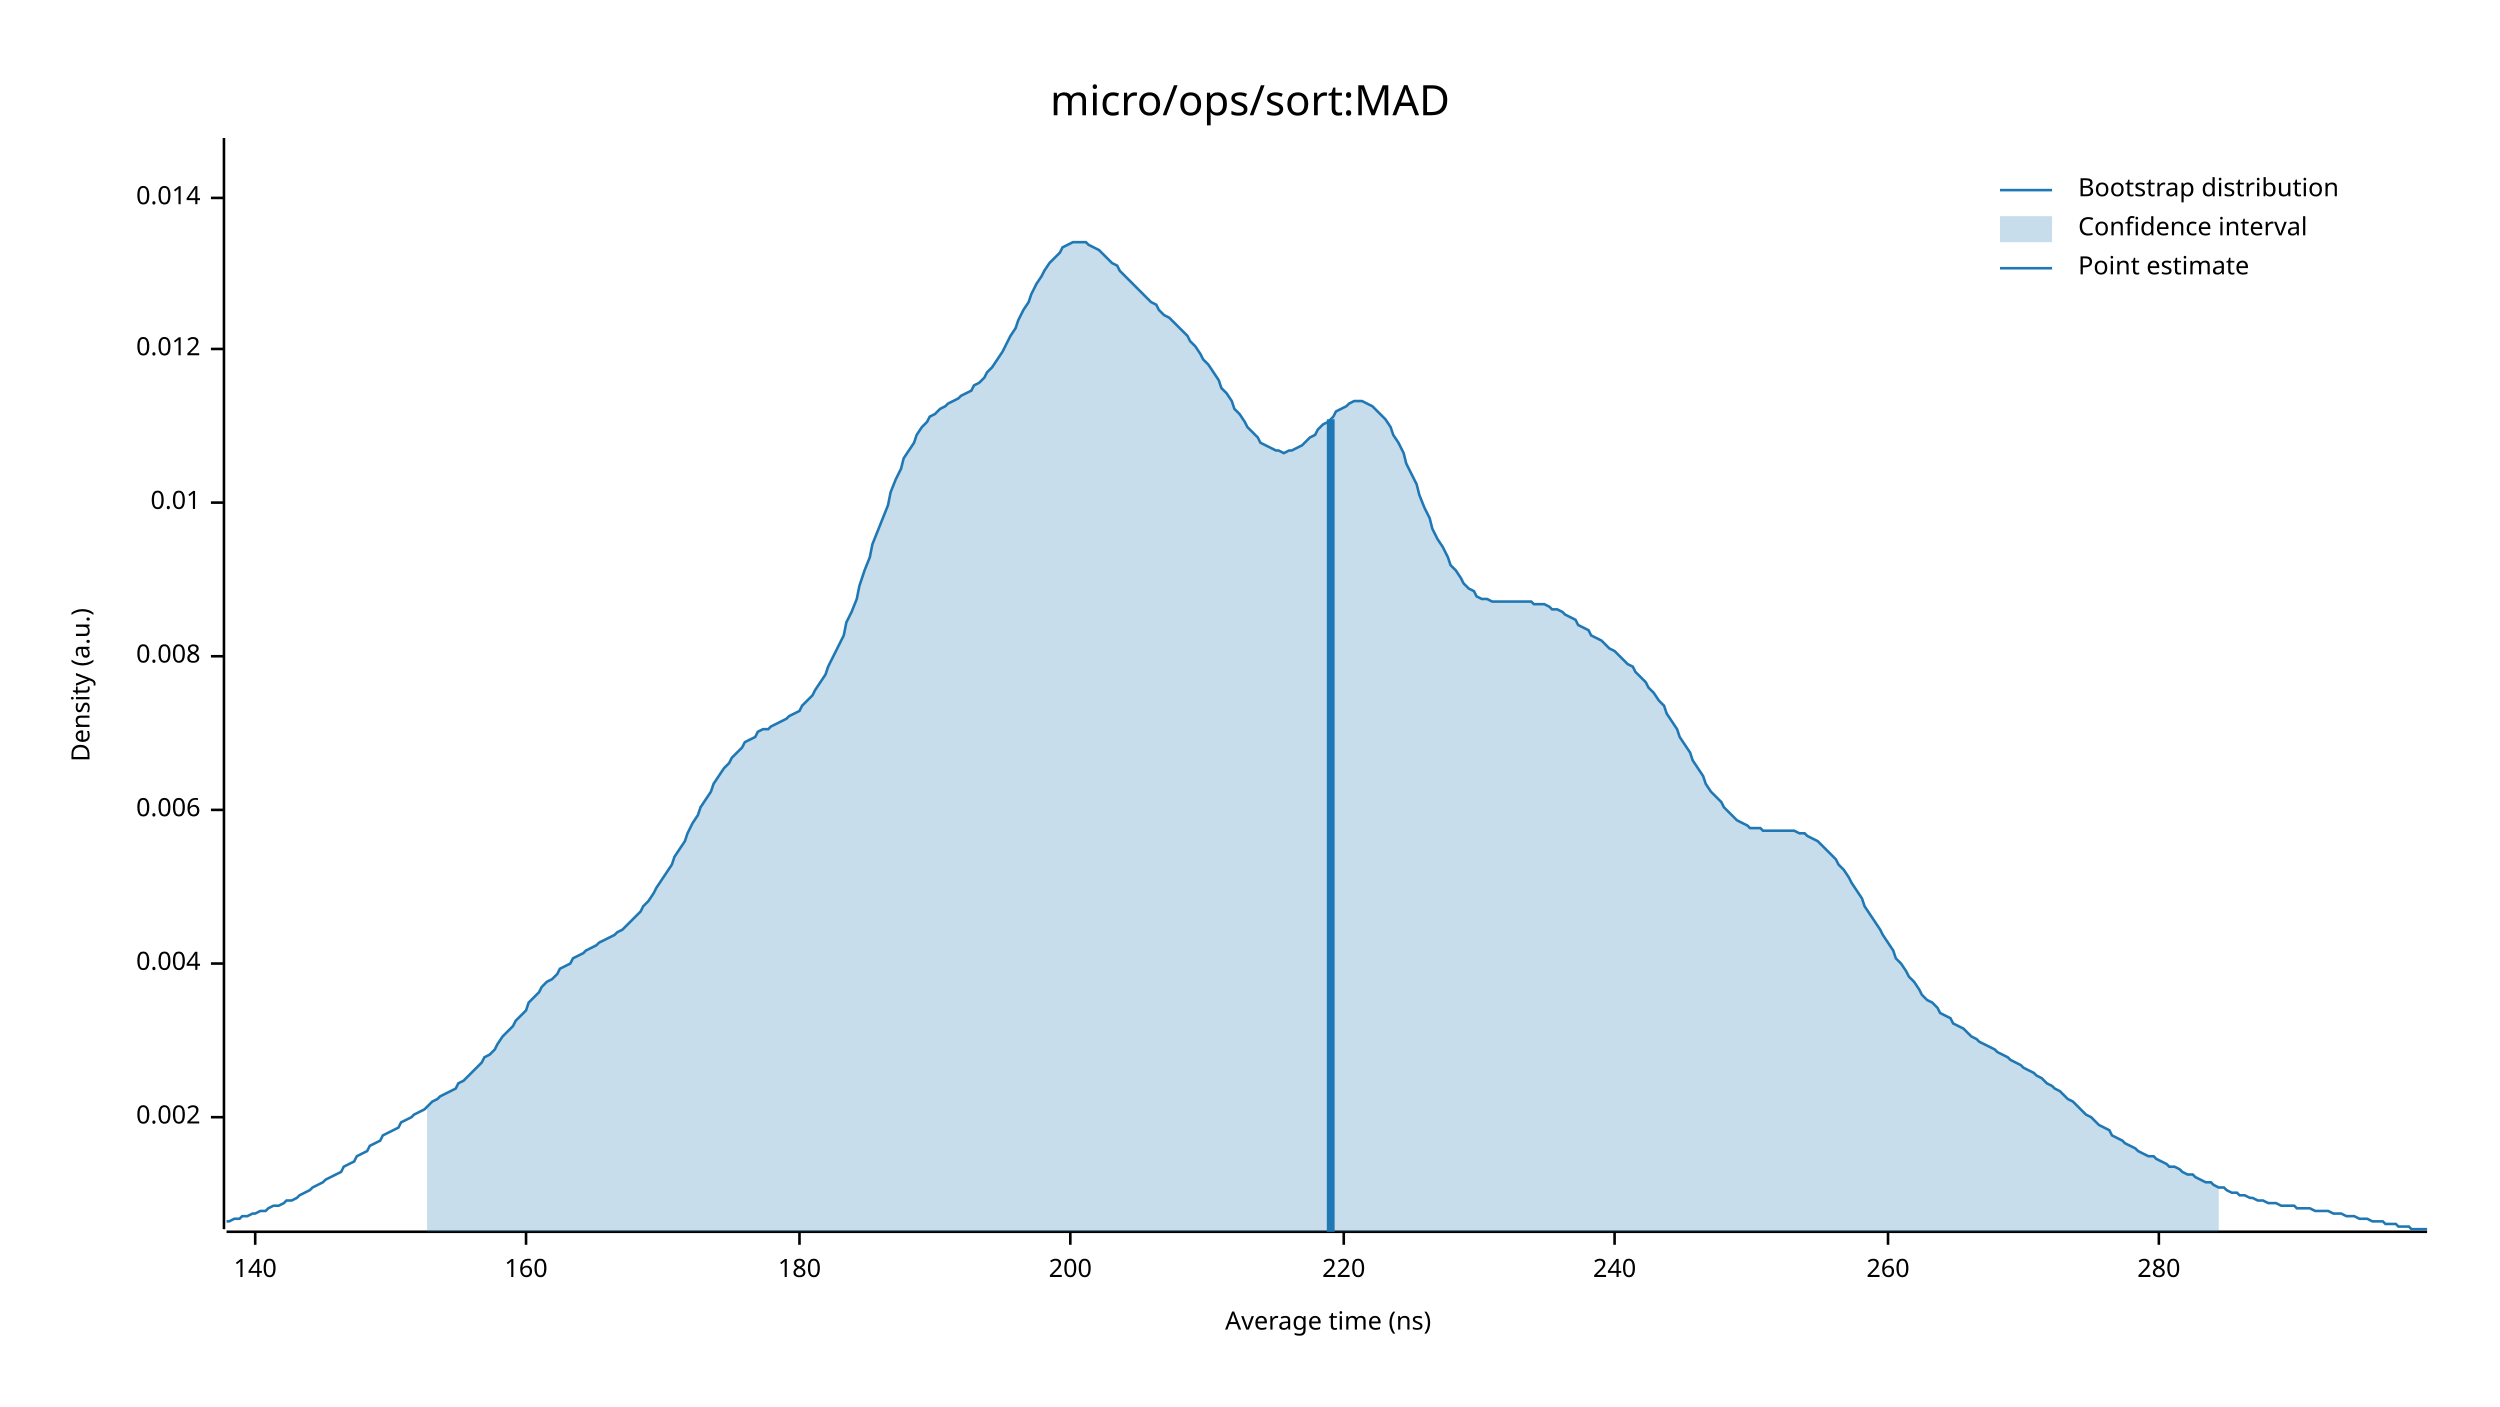
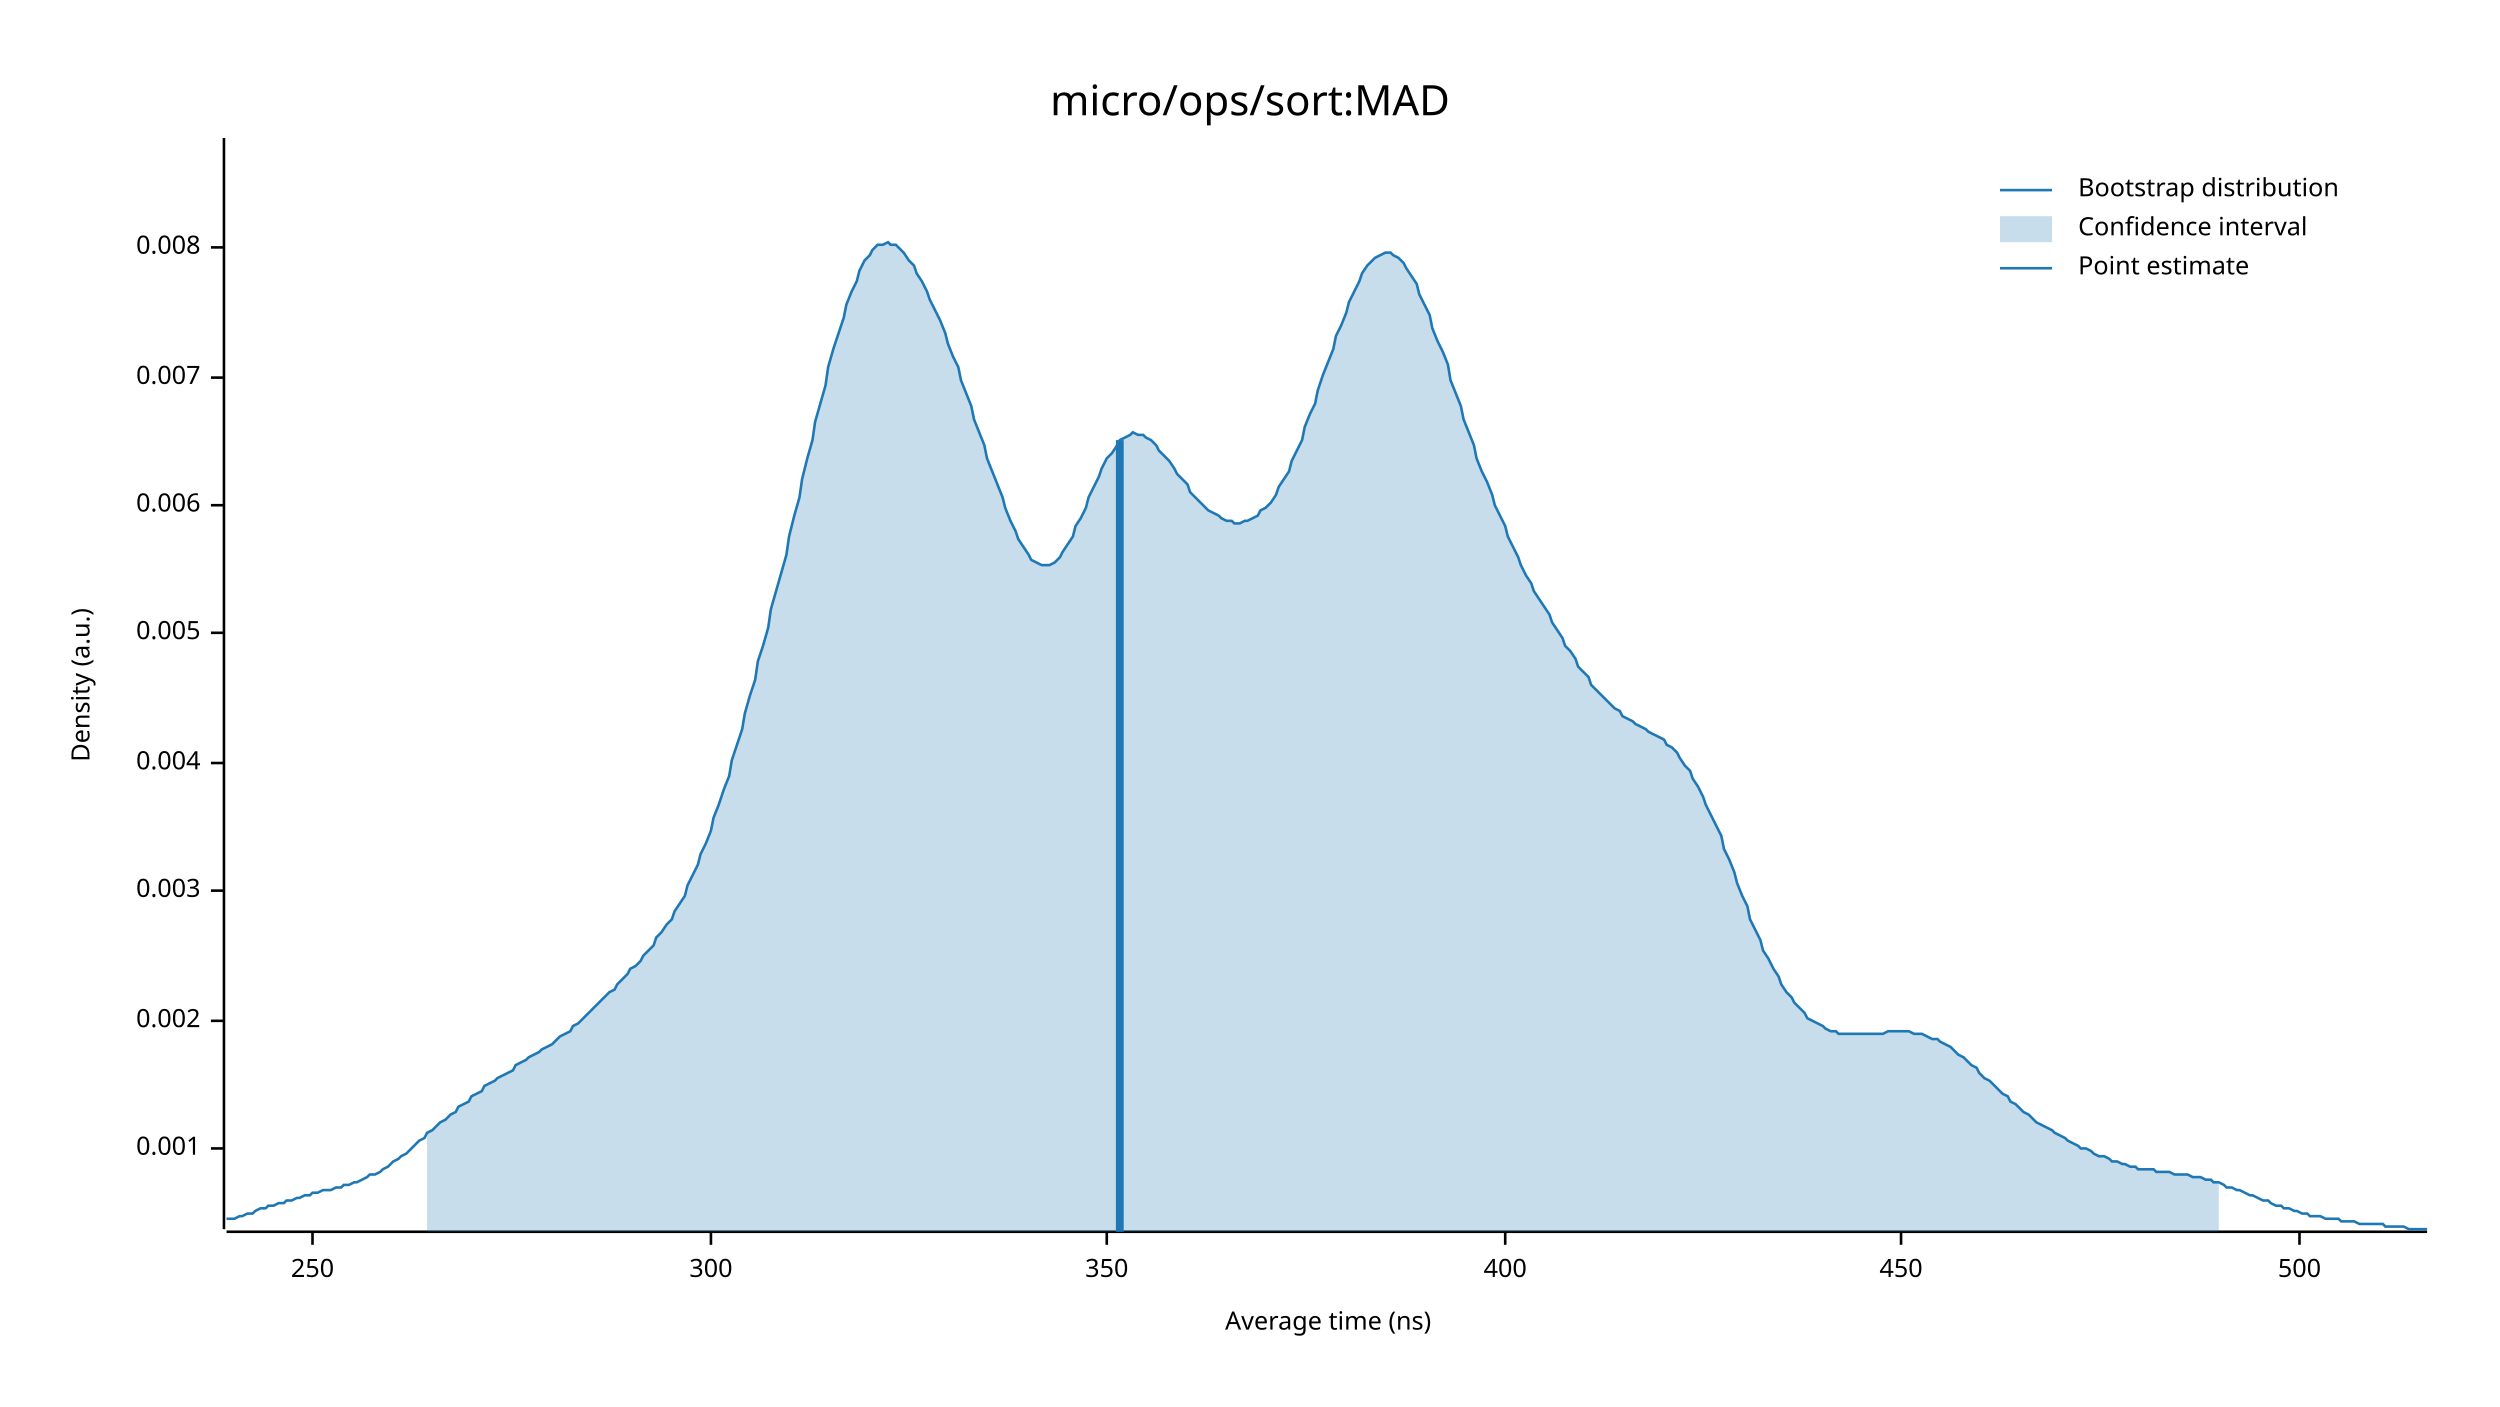
<svg xmlns="http://www.w3.org/2000/svg" width="960" height="540" viewBox="0 0 960 540">
  <text x="480" y="32" dy="0.76em" text-anchor="middle" font-family="sans-serif" font-size="16.129" opacity="1" fill="#000000">
micro/ops/sort:MAD
</text>
  <text x="27" y="263" dy="0.76em" text-anchor="middle" font-family="sans-serif" font-size="9.677" opacity="1" fill="#000000" transform="rotate(270, 27, 263)">
Density (a.u.)
</text>
  <text x="510" y="513" dy="-0.5ex" text-anchor="middle" font-family="sans-serif" font-size="9.677" opacity="1" fill="#000000">
Average time (ns)
</text>
  <polyline fill="none" opacity="1" stroke="#000000" stroke-width="1" points="86,53 86,472 " />
-   <text x="77" y="429" dy="0.5ex" text-anchor="end" font-family="sans-serif" font-size="9.677" opacity="1" fill="#000000">
+   <text x="77" y="441" dy="0.5ex" text-anchor="end" font-family="sans-serif" font-size="9.677" opacity="1" fill="#000000">
+ 0.001
+ </text>
+   <polyline fill="none" opacity="1" stroke="#000000" stroke-width="1" points="81,441 86,441 " />
+   <text x="77" y="392" dy="0.5ex" text-anchor="end" font-family="sans-serif" font-size="9.677" opacity="1" fill="#000000">
0.002
</text>
-   <polyline fill="none" opacity="1" stroke="#000000" stroke-width="1" points="81,429 86,429 " />
-   <text x="77" y="370" dy="0.5ex" text-anchor="end" font-family="sans-serif" font-size="9.677" opacity="1" fill="#000000">
+   <polyline fill="none" opacity="1" stroke="#000000" stroke-width="1" points="81,392 86,392 " />
+   <text x="77" y="342" dy="0.5ex" text-anchor="end" font-family="sans-serif" font-size="9.677" opacity="1" fill="#000000">
+ 0.003
+ </text>
+   <polyline fill="none" opacity="1" stroke="#000000" stroke-width="1" points="81,342 86,342 " />
+   <text x="77" y="293" dy="0.5ex" text-anchor="end" font-family="sans-serif" font-size="9.677" opacity="1" fill="#000000">
0.004
</text>
-   <polyline fill="none" opacity="1" stroke="#000000" stroke-width="1" points="81,370 86,370 " />
-   <text x="77" y="311" dy="0.5ex" text-anchor="end" font-family="sans-serif" font-size="9.677" opacity="1" fill="#000000">
+   <polyline fill="none" opacity="1" stroke="#000000" stroke-width="1" points="81,293 86,293 " />
+   <text x="77" y="243" dy="0.5ex" text-anchor="end" font-family="sans-serif" font-size="9.677" opacity="1" fill="#000000">
+ 0.005
+ </text>
+   <polyline fill="none" opacity="1" stroke="#000000" stroke-width="1" points="81,243 86,243 " />
+   <text x="77" y="194" dy="0.5ex" text-anchor="end" font-family="sans-serif" font-size="9.677" opacity="1" fill="#000000">
0.006
</text>
-   <polyline fill="none" opacity="1" stroke="#000000" stroke-width="1" points="81,311 86,311 " />
-   <text x="77" y="252" dy="0.5ex" text-anchor="end" font-family="sans-serif" font-size="9.677" opacity="1" fill="#000000">
+   <polyline fill="none" opacity="1" stroke="#000000" stroke-width="1" points="81,194 86,194 " />
+   <text x="77" y="145" dy="0.5ex" text-anchor="end" font-family="sans-serif" font-size="9.677" opacity="1" fill="#000000">
+ 0.007
+ </text>
+   <polyline fill="none" opacity="1" stroke="#000000" stroke-width="1" points="81,145 86,145 " />
+   <text x="77" y="95" dy="0.5ex" text-anchor="end" font-family="sans-serif" font-size="9.677" opacity="1" fill="#000000">
0.008
</text>
-   <polyline fill="none" opacity="1" stroke="#000000" stroke-width="1" points="81,252 86,252 " />
-   <text x="77" y="193" dy="0.5ex" text-anchor="end" font-family="sans-serif" font-size="9.677" opacity="1" fill="#000000">
- 0.01
+   <polyline fill="none" opacity="1" stroke="#000000" stroke-width="1" points="81,95 86,95 " />
+   <polyline fill="none" opacity="1" stroke="#000000" stroke-width="1" points="87,473 932,473 " />
+   <text x="120" y="483" dy="0.76em" text-anchor="middle" font-family="sans-serif" font-size="9.677" opacity="1" fill="#000000">
+ 250
</text>
-   <polyline fill="none" opacity="1" stroke="#000000" stroke-width="1" points="81,193 86,193 " />
-   <text x="77" y="134" dy="0.5ex" text-anchor="end" font-family="sans-serif" font-size="9.677" opacity="1" fill="#000000">
- 0.012
+   <polyline fill="none" opacity="1" stroke="#000000" stroke-width="1" points="120,473 120,478 " />
+   <text x="273" y="483" dy="0.76em" text-anchor="middle" font-family="sans-serif" font-size="9.677" opacity="1" fill="#000000">
+ 300
</text>
-   <polyline fill="none" opacity="1" stroke="#000000" stroke-width="1" points="81,134 86,134 " />
-   <text x="77" y="76" dy="0.5ex" text-anchor="end" font-family="sans-serif" font-size="9.677" opacity="1" fill="#000000">
- 0.014
+   <polyline fill="none" opacity="1" stroke="#000000" stroke-width="1" points="273,473 273,478 " />
+   <text x="425" y="483" dy="0.76em" text-anchor="middle" font-family="sans-serif" font-size="9.677" opacity="1" fill="#000000">
+ 350
</text>
-   <polyline fill="none" opacity="1" stroke="#000000" stroke-width="1" points="81,76 86,76 " />
-   <polyline fill="none" opacity="1" stroke="#000000" stroke-width="1" points="87,473 932,473 " />
-   <text x="98" y="483" dy="0.76em" text-anchor="middle" font-family="sans-serif" font-size="9.677" opacity="1" fill="#000000">
- 140
+   <polyline fill="none" opacity="1" stroke="#000000" stroke-width="1" points="425,473 425,478 " />
+   <text x="578" y="483" dy="0.76em" text-anchor="middle" font-family="sans-serif" font-size="9.677" opacity="1" fill="#000000">
+ 400
</text>
-   <polyline fill="none" opacity="1" stroke="#000000" stroke-width="1" points="98,473 98,478 " />
-   <text x="202" y="483" dy="0.76em" text-anchor="middle" font-family="sans-serif" font-size="9.677" opacity="1" fill="#000000">
- 160
+   <polyline fill="none" opacity="1" stroke="#000000" stroke-width="1" points="578,473 578,478 " />
+   <text x="730" y="483" dy="0.76em" text-anchor="middle" font-family="sans-serif" font-size="9.677" opacity="1" fill="#000000">
+ 450
</text>
-   <polyline fill="none" opacity="1" stroke="#000000" stroke-width="1" points="202,473 202,478 " />
-   <text x="307" y="483" dy="0.76em" text-anchor="middle" font-family="sans-serif" font-size="9.677" opacity="1" fill="#000000">
- 180
+   <polyline fill="none" opacity="1" stroke="#000000" stroke-width="1" points="730,473 730,478 " />
+   <text x="883" y="483" dy="0.76em" text-anchor="middle" font-family="sans-serif" font-size="9.677" opacity="1" fill="#000000">
+ 500
</text>
-   <polyline fill="none" opacity="1" stroke="#000000" stroke-width="1" points="307,473 307,478 " />
-   <text x="411" y="483" dy="0.76em" text-anchor="middle" font-family="sans-serif" font-size="9.677" opacity="1" fill="#000000">
- 200
- </text>
-   <polyline fill="none" opacity="1" stroke="#000000" stroke-width="1" points="411,473 411,478 " />
-   <text x="516" y="483" dy="0.76em" text-anchor="middle" font-family="sans-serif" font-size="9.677" opacity="1" fill="#000000">
- 220
- </text>
-   <polyline fill="none" opacity="1" stroke="#000000" stroke-width="1" points="516,473 516,478 " />
-   <text x="620" y="483" dy="0.76em" text-anchor="middle" font-family="sans-serif" font-size="9.677" opacity="1" fill="#000000">
- 240
- </text>
-   <polyline fill="none" opacity="1" stroke="#000000" stroke-width="1" points="620,473 620,478 " />
-   <text x="725" y="483" dy="0.76em" text-anchor="middle" font-family="sans-serif" font-size="9.677" opacity="1" fill="#000000">
- 260
- </text>
-   <polyline fill="none" opacity="1" stroke="#000000" stroke-width="1" points="725,473 725,478 " />
-   <text x="829" y="483" dy="0.76em" text-anchor="middle" font-family="sans-serif" font-size="9.677" opacity="1" fill="#000000">
- 280
- </text>
-   <polyline fill="none" opacity="1" stroke="#000000" stroke-width="1" points="829,473 829,478 " />
-   <polyline fill="none" opacity="1" stroke="#1F78B4" stroke-width="1" points="87,469 88,469 90,468 92,468 93,467 95,467 97,466 98,466 100,465 102,465 103,464 105,463 107,463 109,462 110,461 112,461 114,460 115,459 117,458 119,457 120,456 122,455 124,454 125,453 127,452 129,451 131,450 132,448 134,447 136,446 137,444 139,443 141,442 142,440 144,439 146,438 147,436 149,435 151,434 153,433 154,431 156,430 158,429 159,428 161,427 163,426 164,425 166,423 168,422 169,421 171,420 173,419 175,418 176,416 178,415 180,413 181,412 183,410 185,408 186,406 188,405 190,403 191,401 193,398 195,396 197,394 198,392 200,390 202,388 203,385 205,383 207,381 208,379 210,377 212,376 214,374 215,372 217,371 219,370 220,368 222,367 224,366 225,365 227,364 229,363 230,362 232,361 234,360 236,359 237,358 239,357 241,355 242,354 244,352 246,350 247,348 249,346 251,343 252,341 254,338 256,335 258,332 259,329 261,326 263,323 264,320 266,316 268,313 269,310 271,307 273,304 274,301 276,298 278,295 280,293 281,291 283,289 285,287 286,285 288,284 290,283 291,281 293,280 295,280 296,279 298,278 300,277 302,276 303,275 305,274 307,273 308,271 310,269 312,267 313,265 315,262 317,259 318,256 320,252 322,248 324,244 325,239 327,235 329,230 330,225 332,219 334,214 335,209 337,204 339,199 341,194 342,189 344,184 346,180 347,176 349,173 351,170 352,167 354,164 356,162 357,160 359,159 361,157 363,156 364,155 366,154 368,153 369,152 371,151 373,150 374,148 376,147 378,145 379,143 381,141 383,138 385,135 386,133 388,129 390,126 391,123 393,119 395,116 396,113 398,109 400,106 401,104 403,101 405,99 407,97 408,95 410,94 412,93 413,93 415,93 417,93 418,94 420,95 422,96 423,97 425,99 427,101 429,102 430,104 432,106 434,108 435,109 437,111 439,113 440,114 442,116 444,117 445,119 447,121 449,122 451,124 452,125 454,127 456,129 457,131 459,133 461,136 462,138 464,140 466,143 468,146 469,149 471,151 473,154 474,157 476,159 478,162 479,164 481,166 483,168 484,170 486,171 488,172 490,173 491,173 493,174 495,173 496,173 498,172 500,171 501,170 503,168 505,167 506,165 508,163 510,162 512,160 513,158 515,157 517,156 518,155 520,154 522,154 523,154 525,155 527,156 528,157 530,159 532,161 534,164 535,167 537,170 539,174 540,178 542,182 544,186 545,190 547,195 549,199 550,203 552,207 554,210 556,214 557,217 559,219 561,222 562,224 564,226 566,227 567,229 569,230 571,230 573,231 574,231 576,231 578,231 579,231 581,231 583,231 584,231 586,231 588,231 589,232 591,232 593,232 595,233 596,234 598,234 600,235 601,236 603,237 605,238 606,240 608,241 610,242 611,244 613,245 615,246 617,248 618,249 620,250 622,252 623,253 625,255 627,256 628,258 630,260 632,262 633,264 635,266 637,269 639,271 640,274 642,277 644,280 645,283 647,286 649,289 650,292 652,295 654,298 655,301 657,304 659,306 661,308 662,310 664,312 666,314 667,315 669,316 671,317 672,318 674,318 676,318 677,319 679,319 681,319 683,319 684,319 686,319 688,319 689,319 691,320 693,320 694,321 696,322 698,323 700,325 701,326 703,328 705,330 706,332 708,334 710,337 711,339 713,342 715,345 716,348 718,351 720,354 722,357 723,359 725,362 727,365 728,368 730,370 732,373 733,375 735,377 737,380 738,382 740,384 742,385 744,387 745,389 747,390 749,391 750,393 752,394 754,395 755,396 757,398 759,399 760,400 762,401 764,402 766,403 767,404 769,405 771,406 772,407 774,408 776,409 777,410 779,411 781,412 782,413 784,414 786,416 788,417 789,418 791,419 793,421 794,422 796,423 798,425 799,426 801,428 803,429 804,430 806,432 808,433 810,434 811,436 813,437 815,438 816,439 818,440 820,441 821,442 823,443 825,444 827,444 828,445 830,446 832,447 833,448 835,448 837,449 838,450 840,451 842,451 843,452 845,453 847,454 849,454 850,455 852,456 854,456 855,457 857,458 859,458 860,459 862,459 864,460 865,460 867,461 869,461 871,462 872,462 874,462 876,463 877,463 879,463 881,463 882,464 884,464 886,464 887,464 889,465 891,465 893,465 894,465 896,466 898,466 899,466 901,467 903,467 904,467 906,468 908,468 909,468 911,469 913,469 915,469 916,470 918,470 920,470 921,471 923,471 925,471 926,472 928,472 930,472 932,472 " />
-   <polygon opacity="0.25" fill="#1F78B4" points="164,425 166,423 168,422 169,421 171,420 173,419 175,418 176,416 178,415 180,413 181,412 183,410 185,408 186,406 188,405 190,403 191,401 193,398 195,396 197,394 198,392 200,390 202,388 203,385 205,383 207,381 208,379 210,377 212,376 214,374 215,372 217,371 219,370 220,368 222,367 224,366 225,365 227,364 229,363 230,362 232,361 234,360 236,359 237,358 239,357 241,355 242,354 244,352 246,350 247,348 249,346 251,343 252,341 254,338 256,335 258,332 259,329 261,326 263,323 264,320 266,316 268,313 269,310 271,307 273,304 274,301 276,298 278,295 280,293 281,291 283,289 285,287 286,285 288,284 290,283 291,281 293,280 295,280 296,279 298,278 300,277 302,276 303,275 305,274 307,273 308,271 310,269 312,267 313,265 315,262 317,259 318,256 320,252 322,248 324,244 325,239 327,235 329,230 330,225 332,219 334,214 335,209 337,204 339,199 341,194 342,189 344,184 346,180 347,176 349,173 351,170 352,167 354,164 356,162 357,160 359,159 361,157 363,156 364,155 366,154 368,153 369,152 371,151 373,150 374,148 376,147 378,145 379,143 381,141 383,138 385,135 386,133 388,129 390,126 391,123 393,119 395,116 396,113 398,109 400,106 401,104 403,101 405,99 407,97 408,95 410,94 412,93 413,93 415,93 417,93 418,94 420,95 422,96 423,97 425,99 427,101 429,102 430,104 432,106 434,108 435,109 437,111 439,113 440,114 442,116 444,117 445,119 447,121 449,122 451,124 452,125 454,127 456,129 457,131 459,133 461,136 462,138 464,140 466,143 468,146 469,149 471,151 473,154 474,157 476,159 478,162 479,164 481,166 483,168 484,170 486,171 488,172 490,173 491,173 493,174 495,173 496,173 498,172 500,171 501,170 503,168 505,167 506,165 508,163 510,162 512,160 513,158 515,157 517,156 518,155 520,154 522,154 523,154 525,155 527,156 528,157 530,159 532,161 534,164 535,167 537,170 539,174 540,178 542,182 544,186 545,190 547,195 549,199 550,203 552,207 554,210 556,214 557,217 559,219 561,222 562,224 564,226 566,227 567,229 569,230 571,230 573,231 574,231 576,231 578,231 579,231 581,231 583,231 584,231 586,231 588,231 589,232 591,232 593,232 595,233 596,234 598,234 600,235 601,236 603,237 605,238 606,240 608,241 610,242 611,244 613,245 615,246 617,248 618,249 620,250 622,252 623,253 625,255 627,256 628,258 630,260 632,262 633,264 635,266 637,269 639,271 640,274 642,277 644,280 645,283 647,286 649,289 650,292 652,295 654,298 655,301 657,304 659,306 661,308 662,310 664,312 666,314 667,315 669,316 671,317 672,318 674,318 676,318 677,319 679,319 681,319 683,319 684,319 686,319 688,319 689,319 691,320 693,320 694,321 696,322 698,323 700,325 701,326 703,328 705,330 706,332 708,334 710,337 711,339 713,342 715,345 716,348 718,351 720,354 722,357 723,359 725,362 727,365 728,368 730,370 732,373 733,375 735,377 737,380 738,382 740,384 742,385 744,387 745,389 747,390 749,391 750,393 752,394 754,395 755,396 757,398 759,399 760,400 762,401 764,402 766,403 767,404 769,405 771,406 772,407 774,408 776,409 777,410 779,411 781,412 782,413 784,414 786,416 788,417 789,418 791,419 793,421 794,422 796,423 798,425 799,426 801,428 803,429 804,430 806,432 808,433 810,434 811,436 813,437 815,438 816,439 818,440 820,441 821,442 823,443 825,444 827,444 828,445 830,446 832,447 833,448 835,448 837,449 838,450 840,451 842,451 843,452 845,453 847,454 849,454 850,455 852,456 852,473 164,473 " />
-   <polyline fill="none" opacity="1" stroke="#1F78B4" stroke-width="3" points="511,473 511,161 " />
+   <polyline fill="none" opacity="1" stroke="#000000" stroke-width="1" points="883,473 883,478 " />
+   <polyline fill="none" opacity="1" stroke="#1F78B4" stroke-width="1" points="87,468 88,468 90,468 92,467 93,467 95,466 97,466 98,465 100,464 102,464 103,463 105,463 107,462 109,462 110,461 112,461 114,460 115,460 117,459 119,459 120,458 122,458 124,457 125,457 127,457 129,456 131,456 132,455 134,455 136,454 137,454 139,453 141,452 142,451 144,451 146,450 147,449 149,448 151,446 153,445 154,444 156,443 158,441 159,440 161,438 163,437 164,435 166,434 168,432 169,431 171,430 173,428 175,427 176,425 178,424 180,423 181,421 183,420 185,419 186,417 188,416 190,415 191,414 193,413 195,412 197,411 198,409 200,408 202,407 203,406 205,405 207,404 208,403 210,402 212,401 214,399 215,398 217,397 219,396 220,394 222,393 224,391 225,390 227,388 229,386 230,385 232,383 234,381 236,380 237,378 239,376 241,374 242,372 244,371 246,369 247,367 249,365 251,363 252,360 254,358 256,355 258,353 259,350 261,347 263,344 264,340 266,336 268,332 269,328 271,324 273,319 274,314 276,309 278,303 280,298 281,292 283,286 285,280 286,274 288,267 290,261 291,254 293,248 295,241 296,234 298,227 300,220 302,213 303,206 305,198 307,191 308,184 310,176 312,169 313,162 315,155 317,148 318,141 320,134 322,128 324,122 325,117 327,112 329,108 330,104 332,100 334,98 335,96 337,94 339,94 341,93 342,94 344,94 346,96 347,97 349,100 351,102 352,105 354,108 356,112 357,115 359,119 361,123 363,128 364,132 366,137 368,141 369,146 371,151 373,156 374,161 376,166 378,171 379,176 381,181 383,186 385,191 386,195 388,200 390,204 391,207 393,210 395,213 396,215 398,216 400,217 401,217 403,217 405,216 407,214 408,212 410,209 412,206 413,202 415,199 417,195 418,191 420,187 422,183 423,180 425,176 427,174 429,171 430,169 432,168 434,167 435,166 437,167 439,167 440,168 442,169 444,171 445,173 447,175 449,177 451,180 452,182 454,184 456,186 457,189 459,191 461,193 462,194 464,196 466,197 468,198 469,199 471,200 473,200 474,201 476,201 478,200 479,200 481,199 483,198 484,196 486,195 488,193 490,190 491,187 493,184 495,181 496,177 498,173 500,169 501,164 503,159 505,155 506,150 508,144 510,139 512,134 513,129 515,125 517,120 518,116 520,112 522,108 523,105 525,102 527,100 528,99 530,98 532,97 534,97 535,98 537,99 539,101 540,103 542,106 544,109 545,113 547,117 549,121 550,126 552,131 554,135 556,140 557,146 559,151 561,156 562,161 564,166 566,171 567,176 569,181 571,185 573,190 574,194 576,198 578,202 579,206 581,210 583,214 584,217 586,221 588,224 589,227 591,230 593,233 595,236 596,239 598,242 600,245 601,248 603,250 605,253 606,256 608,258 610,260 611,263 613,265 615,267 617,269 618,270 620,272 622,273 623,275 625,276 627,277 628,278 630,279 632,280 633,281 635,282 637,283 639,284 640,286 642,287 644,289 645,291 647,294 649,296 650,299 652,302 654,306 655,309 657,313 659,317 661,321 662,326 664,330 666,335 667,339 669,344 671,348 672,353 674,357 676,361 677,365 679,368 681,372 683,375 684,378 686,381 688,383 689,385 691,387 693,389 694,391 696,392 698,393 700,394 701,395 703,396 705,396 706,397 708,397 710,397 711,397 713,397 715,397 716,397 718,397 720,397 722,397 723,397 725,396 727,396 728,396 730,396 732,396 733,396 735,397 737,397 738,397 740,398 742,399 744,399 745,400 747,401 749,402 750,403 752,405 754,406 755,407 757,409 759,410 760,412 762,414 764,415 766,417 767,418 769,420 771,421 772,423 774,424 776,426 777,427 779,428 781,430 782,431 784,432 786,433 788,434 789,435 791,436 793,437 794,438 796,439 798,440 799,441 801,441 803,442 804,443 806,444 808,444 810,445 811,446 813,446 815,447 816,447 818,448 820,448 821,449 823,449 825,449 827,449 828,450 830,450 832,450 833,450 835,451 837,451 838,451 840,451 842,452 843,452 845,452 847,453 849,453 850,454 852,454 854,455 855,456 857,456 859,457 860,457 862,458 864,459 865,459 867,460 869,461 871,461 872,462 874,463 876,463 877,464 879,464 881,465 882,465 884,466 886,466 887,467 889,467 891,467 893,468 894,468 896,468 898,468 899,469 901,469 903,469 904,469 906,470 908,470 909,470 911,470 913,470 915,470 916,471 918,471 920,471 921,471 923,471 925,472 926,472 928,472 930,472 932,472 " />
+   <polygon opacity="0.25" fill="#1F78B4" points="164,435 166,434 168,432 169,431 171,430 173,428 175,427 176,425 178,424 180,423 181,421 183,420 185,419 186,417 188,416 190,415 191,414 193,413 195,412 197,411 198,409 200,408 202,407 203,406 205,405 207,404 208,403 210,402 212,401 214,399 215,398 217,397 219,396 220,394 222,393 224,391 225,390 227,388 229,386 230,385 232,383 234,381 236,380 237,378 239,376 241,374 242,372 244,371 246,369 247,367 249,365 251,363 252,360 254,358 256,355 258,353 259,350 261,347 263,344 264,340 266,336 268,332 269,328 271,324 273,319 274,314 276,309 278,303 280,298 281,292 283,286 285,280 286,274 288,267 290,261 291,254 293,248 295,241 296,234 298,227 300,220 302,213 303,206 305,198 307,191 308,184 310,176 312,169 313,162 315,155 317,148 318,141 320,134 322,128 324,122 325,117 327,112 329,108 330,104 332,100 334,98 335,96 337,94 339,94 341,93 342,94 344,94 346,96 347,97 349,100 351,102 352,105 354,108 356,112 357,115 359,119 361,123 363,128 364,132 366,137 368,141 369,146 371,151 373,156 374,161 376,166 378,171 379,176 381,181 383,186 385,191 386,195 388,200 390,204 391,207 393,210 395,213 396,215 398,216 400,217 401,217 403,217 405,216 407,214 408,212 410,209 412,206 413,202 415,199 417,195 418,191 420,187 422,183 423,180 425,176 427,174 429,171 430,169 432,168 434,167 435,166 437,167 439,167 440,168 442,169 444,171 445,173 447,175 449,177 451,180 452,182 454,184 456,186 457,189 459,191 461,193 462,194 464,196 466,197 468,198 469,199 471,200 473,200 474,201 476,201 478,200 479,200 481,199 483,198 484,196 486,195 488,193 490,190 491,187 493,184 495,181 496,177 498,173 500,169 501,164 503,159 505,155 506,150 508,144 510,139 512,134 513,129 515,125 517,120 518,116 520,112 522,108 523,105 525,102 527,100 528,99 530,98 532,97 534,97 535,98 537,99 539,101 540,103 542,106 544,109 545,113 547,117 549,121 550,126 552,131 554,135 556,140 557,146 559,151 561,156 562,161 564,166 566,171 567,176 569,181 571,185 573,190 574,194 576,198 578,202 579,206 581,210 583,214 584,217 586,221 588,224 589,227 591,230 593,233 595,236 596,239 598,242 600,245 601,248 603,250 605,253 606,256 608,258 610,260 611,263 613,265 615,267 617,269 618,270 620,272 622,273 623,275 625,276 627,277 628,278 630,279 632,280 633,281 635,282 637,283 639,284 640,286 642,287 644,289 645,291 647,294 649,296 650,299 652,302 654,306 655,309 657,313 659,317 661,321 662,326 664,330 666,335 667,339 669,344 671,348 672,353 674,357 676,361 677,365 679,368 681,372 683,375 684,378 686,381 688,383 689,385 691,387 693,389 694,391 696,392 698,393 700,394 701,395 703,396 705,396 706,397 708,397 710,397 711,397 713,397 715,397 716,397 718,397 720,397 722,397 723,397 725,396 727,396 728,396 730,396 732,396 733,396 735,397 737,397 738,397 740,398 742,399 744,399 745,400 747,401 749,402 750,403 752,405 754,406 755,407 757,409 759,410 760,412 762,414 764,415 766,417 767,418 769,420 771,421 772,423 774,424 776,426 777,427 779,428 781,430 782,431 784,432 786,433 788,434 789,435 791,436 793,437 794,438 796,439 798,440 799,441 801,441 803,442 804,443 806,444 808,444 810,445 811,446 813,446 815,447 816,447 818,448 820,448 821,449 823,449 825,449 827,449 828,450 830,450 832,450 833,450 835,451 837,451 838,451 840,451 842,452 843,452 845,452 847,453 849,453 850,454 852,454 852,473 164,473 " />
+   <polyline fill="none" opacity="1" stroke="#1F78B4" stroke-width="3" points="430,473 430,169 " />
  <text x="798" y="68" dy="0.76em" text-anchor="start" font-family="sans-serif" font-size="9.677" opacity="1" fill="#000000">
Bootstrap distribution
</text>
  <text x="798" y="83" dy="0.76em" text-anchor="start" font-family="sans-serif" font-size="9.677" opacity="1" fill="#000000">
Confidence interval
</text>
  <text x="798" y="98" dy="0.76em" text-anchor="start" font-family="sans-serif" font-size="9.677" opacity="1" fill="#000000">
Point estimate
</text>
  <polyline fill="none" opacity="1" stroke="#1F78B4" stroke-width="1" points="768,73 788,73 " />
  <rect x="768" y="83" width="20" height="10" opacity="0.25" fill="#1F78B4" stroke="none" />
  <polyline fill="none" opacity="1" stroke="#1F78B4" stroke-width="1" points="768,103 788,103 " />
</svg>
